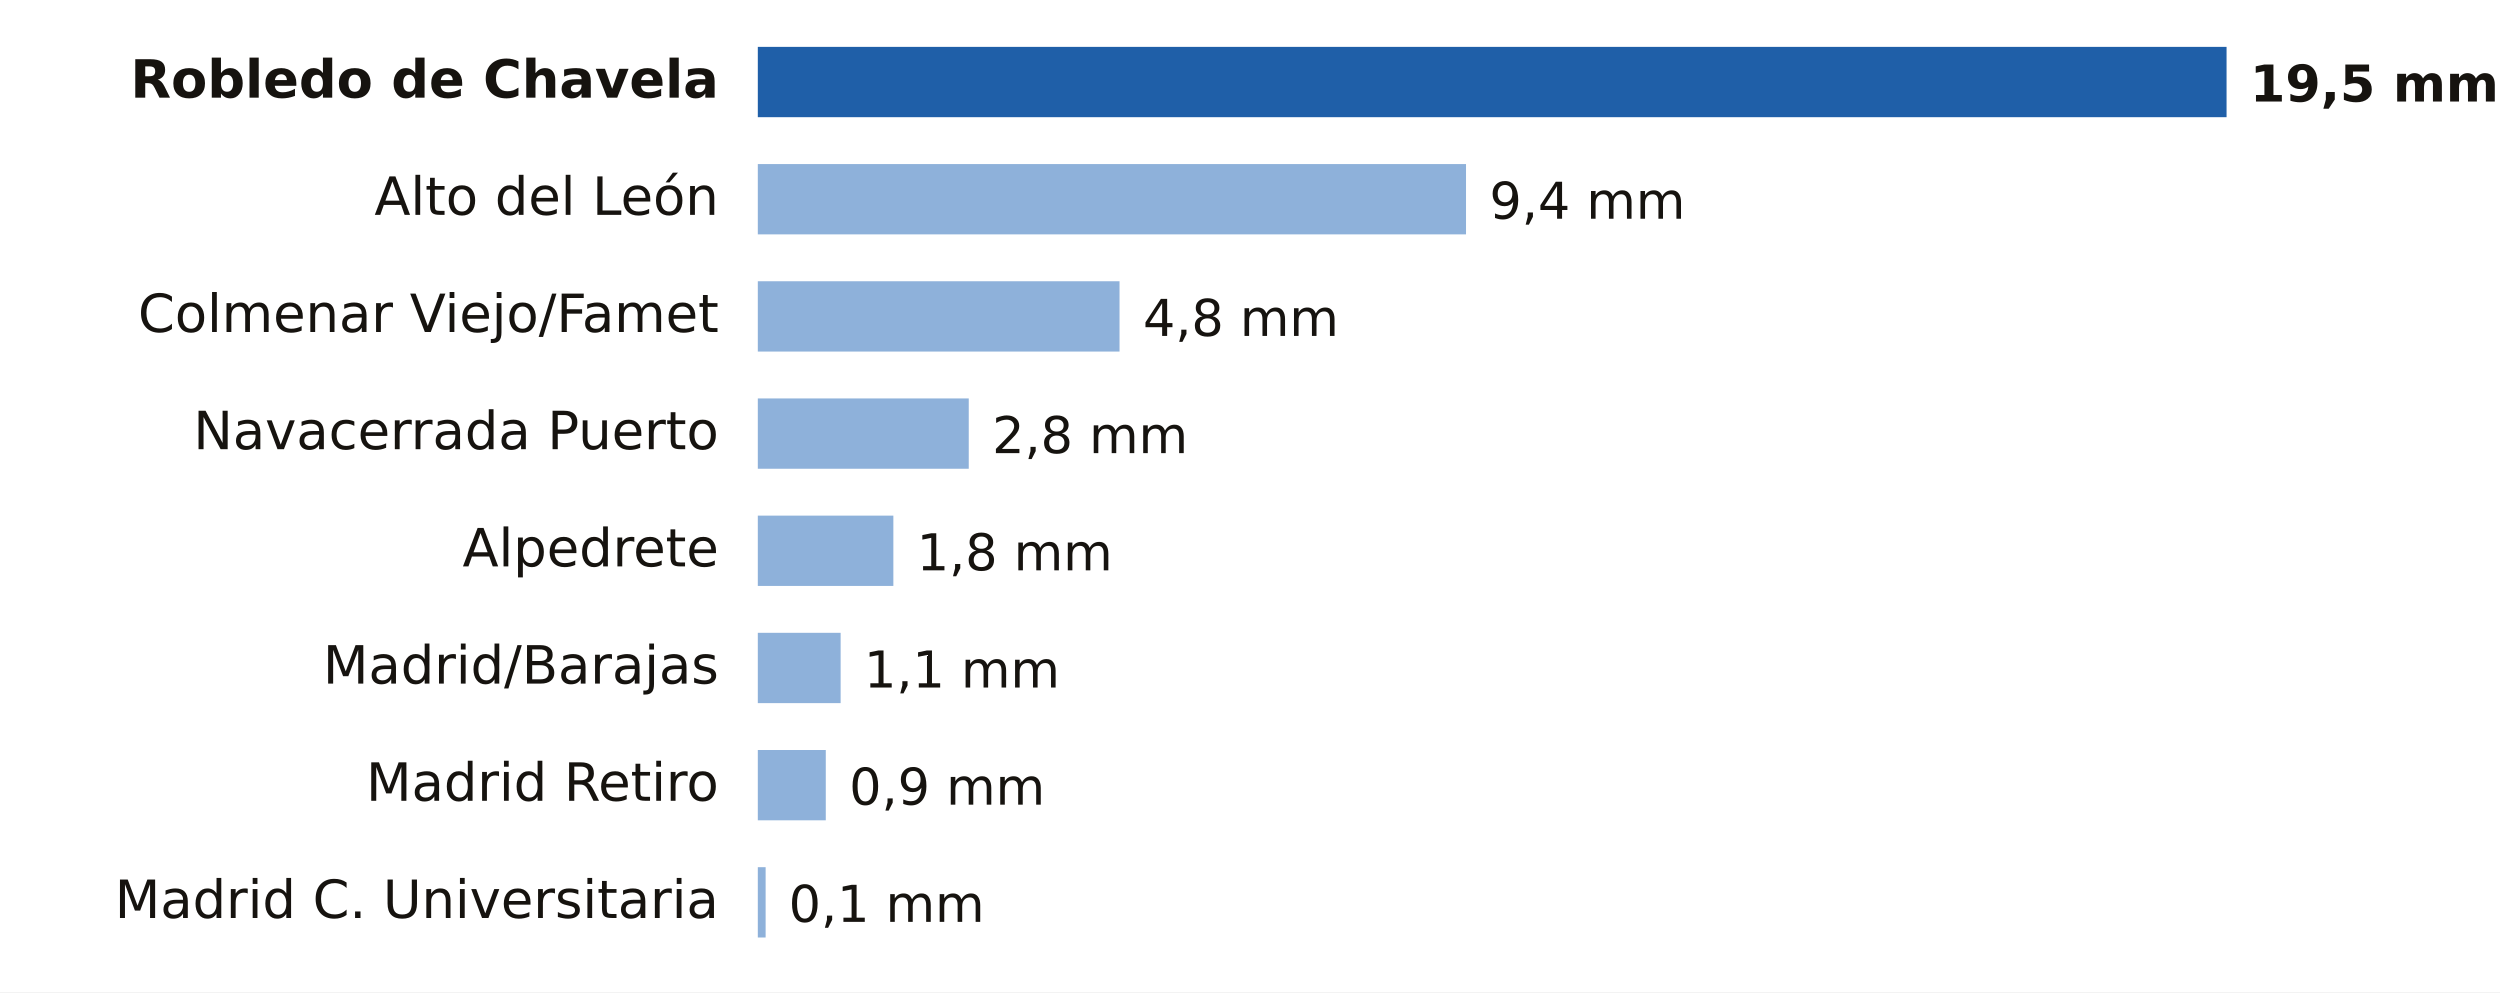
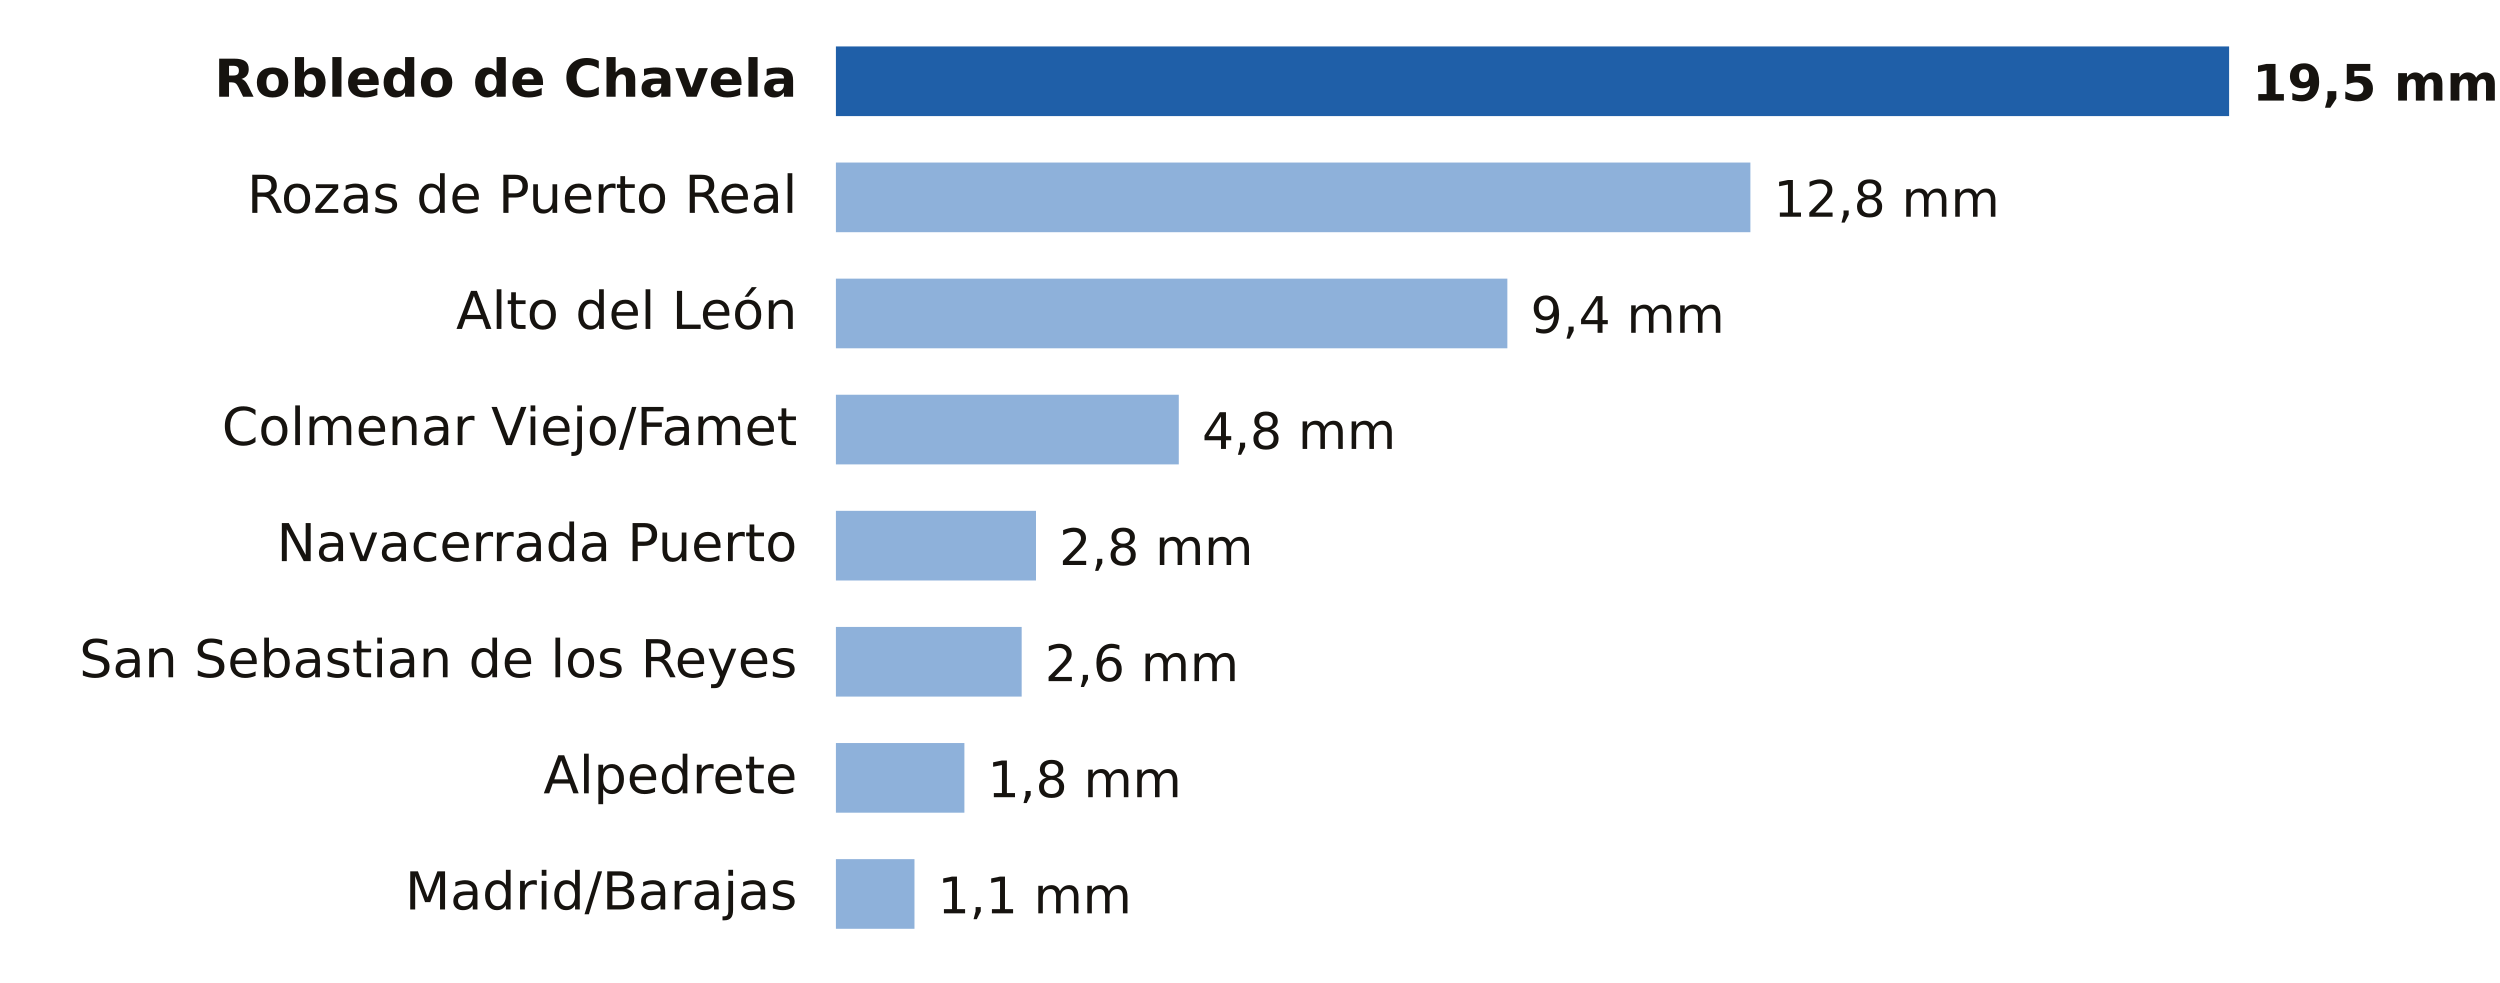
- <svg xmlns="http://www.w3.org/2000/svg" viewBox="0 0 640 254" width="640" height="254" role="img" aria-label="Lluvia entre la medianoche y las 21:00 del domingo 18 de octubre en Madrid">
-   <rect width="640" height="254" fill="#FFFFFF" />
-   <text x="184.0" y="25.0" font-size="13.5" fill="#16130F" text-anchor="end" font-weight="600" font-family="Public Sans, DejaVu Sans, Arial, sans-serif">Robledo de Chavela</text>
-   <rect x="194" y="12" width="376.0" height="18" fill="#1F5FA8" />
-   <text x="576.0" y="26.0" font-size="13" fill="#16130F" text-anchor="start" font-weight="700" font-family="Public Sans, DejaVu Sans, Arial, sans-serif">19,5 mm</text>
-   <text x="184.0" y="55.0" font-size="13.5" fill="#16130F" text-anchor="end" font-weight="400" font-family="Public Sans, DejaVu Sans, Arial, sans-serif">Alto del León</text>
-   <rect x="194" y="42" width="181.3" height="18" fill="#8EB1DA" />
-   <text x="381.3" y="56.0" font-size="13" fill="#16130F" text-anchor="start" font-weight="500" font-family="Public Sans, DejaVu Sans, Arial, sans-serif">9,4 mm</text>
-   <text x="184.0" y="85.0" font-size="13.5" fill="#16130F" text-anchor="end" font-weight="400" font-family="Public Sans, DejaVu Sans, Arial, sans-serif">Colmenar Viejo/Famet</text>
-   <rect x="194" y="72" width="92.6" height="18" fill="#8EB1DA" />
-   <text x="292.6" y="86.0" font-size="13" fill="#16130F" text-anchor="start" font-weight="500" font-family="Public Sans, DejaVu Sans, Arial, sans-serif">4,8 mm</text>
-   <text x="184.0" y="115.0" font-size="13.5" fill="#16130F" text-anchor="end" font-weight="400" font-family="Public Sans, DejaVu Sans, Arial, sans-serif">Navacerrada Puerto</text>
-   <rect x="194" y="102" width="54.0" height="18" fill="#8EB1DA" />
-   <text x="254.0" y="116.0" font-size="13" fill="#16130F" text-anchor="start" font-weight="500" font-family="Public Sans, DejaVu Sans, Arial, sans-serif">2,8 mm</text>
-   <text x="184.0" y="145.0" font-size="13.5" fill="#16130F" text-anchor="end" font-weight="400" font-family="Public Sans, DejaVu Sans, Arial, sans-serif">Alpedrete</text>
-   <rect x="194" y="132" width="34.7" height="18" fill="#8EB1DA" />
-   <text x="234.7" y="146.0" font-size="13" fill="#16130F" text-anchor="start" font-weight="500" font-family="Public Sans, DejaVu Sans, Arial, sans-serif">1,8 mm</text>
-   <text x="184.0" y="175.0" font-size="13.5" fill="#16130F" text-anchor="end" font-weight="400" font-family="Public Sans, DejaVu Sans, Arial, sans-serif">Madrid/Barajas</text>
-   <rect x="194" y="162" width="21.2" height="18" fill="#8EB1DA" />
-   <text x="221.2" y="176.0" font-size="13" fill="#16130F" text-anchor="start" font-weight="500" font-family="Public Sans, DejaVu Sans, Arial, sans-serif">1,1 mm</text>
-   <text x="184.0" y="205.0" font-size="13.5" fill="#16130F" text-anchor="end" font-weight="400" font-family="Public Sans, DejaVu Sans, Arial, sans-serif">Madrid Retiro</text>
-   <rect x="194" y="192" width="17.4" height="18" fill="#8EB1DA" />
-   <text x="217.4" y="206.0" font-size="13" fill="#16130F" text-anchor="start" font-weight="500" font-family="Public Sans, DejaVu Sans, Arial, sans-serif">0,9 mm</text>
-   <text x="184.0" y="235.0" font-size="13.5" fill="#16130F" text-anchor="end" font-weight="400" font-family="Public Sans, DejaVu Sans, Arial, sans-serif">Madrid C. Universitaria</text>
-   <rect x="194" y="222" width="2.0" height="18" fill="#8EB1DA" />
-   <text x="201.9" y="236.0" font-size="13" fill="#16130F" text-anchor="start" font-weight="500" font-family="Public Sans, DejaVu Sans, Arial, sans-serif">0,1 mm</text>
+ <svg xmlns="http://www.w3.org/2000/svg" viewBox="0 0 646 254" width="646" height="254" role="img" aria-label="Lluvia entre la medianoche y las 21:00 del domingo 18 de octubre en Madrid">
+   <rect width="646" height="254" fill="#FFFFFF" />
+   <text x="206.0" y="25.0" font-size="13.5" fill="#16130F" text-anchor="end" font-weight="600" font-family="Public Sans, DejaVu Sans, Arial, sans-serif">Robledo de Chavela</text>
+   <rect x="216" y="12" width="360.0" height="18" fill="#1F5FA8" />
+   <text x="582.0" y="26.0" font-size="13" fill="#16130F" text-anchor="start" font-weight="700" font-family="Public Sans, DejaVu Sans, Arial, sans-serif">19,5 mm</text>
+   <text x="206.0" y="55.0" font-size="13.5" fill="#16130F" text-anchor="end" font-weight="400" font-family="Public Sans, DejaVu Sans, Arial, sans-serif">Rozas de Puerto Real</text>
+   <rect x="216" y="42" width="236.3" height="18" fill="#8EB1DA" />
+   <text x="458.3" y="56.0" font-size="13" fill="#16130F" text-anchor="start" font-weight="500" font-family="Public Sans, DejaVu Sans, Arial, sans-serif">12,8 mm</text>
+   <text x="206.0" y="85.0" font-size="13.5" fill="#16130F" text-anchor="end" font-weight="400" font-family="Public Sans, DejaVu Sans, Arial, sans-serif">Alto del León</text>
+   <rect x="216" y="72" width="173.5" height="18" fill="#8EB1DA" />
+   <text x="395.5" y="86.0" font-size="13" fill="#16130F" text-anchor="start" font-weight="500" font-family="Public Sans, DejaVu Sans, Arial, sans-serif">9,4 mm</text>
+   <text x="206.0" y="115.0" font-size="13.5" fill="#16130F" text-anchor="end" font-weight="400" font-family="Public Sans, DejaVu Sans, Arial, sans-serif">Colmenar Viejo/Famet</text>
+   <rect x="216" y="102" width="88.6" height="18" fill="#8EB1DA" />
+   <text x="310.6" y="116.0" font-size="13" fill="#16130F" text-anchor="start" font-weight="500" font-family="Public Sans, DejaVu Sans, Arial, sans-serif">4,8 mm</text>
+   <text x="206.0" y="145.0" font-size="13.5" fill="#16130F" text-anchor="end" font-weight="400" font-family="Public Sans, DejaVu Sans, Arial, sans-serif">Navacerrada Puerto</text>
+   <rect x="216" y="132" width="51.7" height="18" fill="#8EB1DA" />
+   <text x="273.7" y="146.0" font-size="13" fill="#16130F" text-anchor="start" font-weight="500" font-family="Public Sans, DejaVu Sans, Arial, sans-serif">2,8 mm</text>
+   <text x="206.0" y="175.0" font-size="13.5" fill="#16130F" text-anchor="end" font-weight="400" font-family="Public Sans, DejaVu Sans, Arial, sans-serif">San Sebastian de los Reyes</text>
+   <rect x="216" y="162" width="48.0" height="18" fill="#8EB1DA" />
+   <text x="270.0" y="176.0" font-size="13" fill="#16130F" text-anchor="start" font-weight="500" font-family="Public Sans, DejaVu Sans, Arial, sans-serif">2,6 mm</text>
+   <text x="206.0" y="205.0" font-size="13.5" fill="#16130F" text-anchor="end" font-weight="400" font-family="Public Sans, DejaVu Sans, Arial, sans-serif">Alpedrete</text>
+   <rect x="216" y="192" width="33.2" height="18" fill="#8EB1DA" />
+   <text x="255.2" y="206.0" font-size="13" fill="#16130F" text-anchor="start" font-weight="500" font-family="Public Sans, DejaVu Sans, Arial, sans-serif">1,8 mm</text>
+   <text x="206.0" y="235.0" font-size="13.5" fill="#16130F" text-anchor="end" font-weight="400" font-family="Public Sans, DejaVu Sans, Arial, sans-serif">Madrid/Barajas</text>
+   <rect x="216" y="222" width="20.3" height="18" fill="#8EB1DA" />
+   <text x="242.3" y="236.0" font-size="13" fill="#16130F" text-anchor="start" font-weight="500" font-family="Public Sans, DejaVu Sans, Arial, sans-serif">1,1 mm</text>
</svg>
